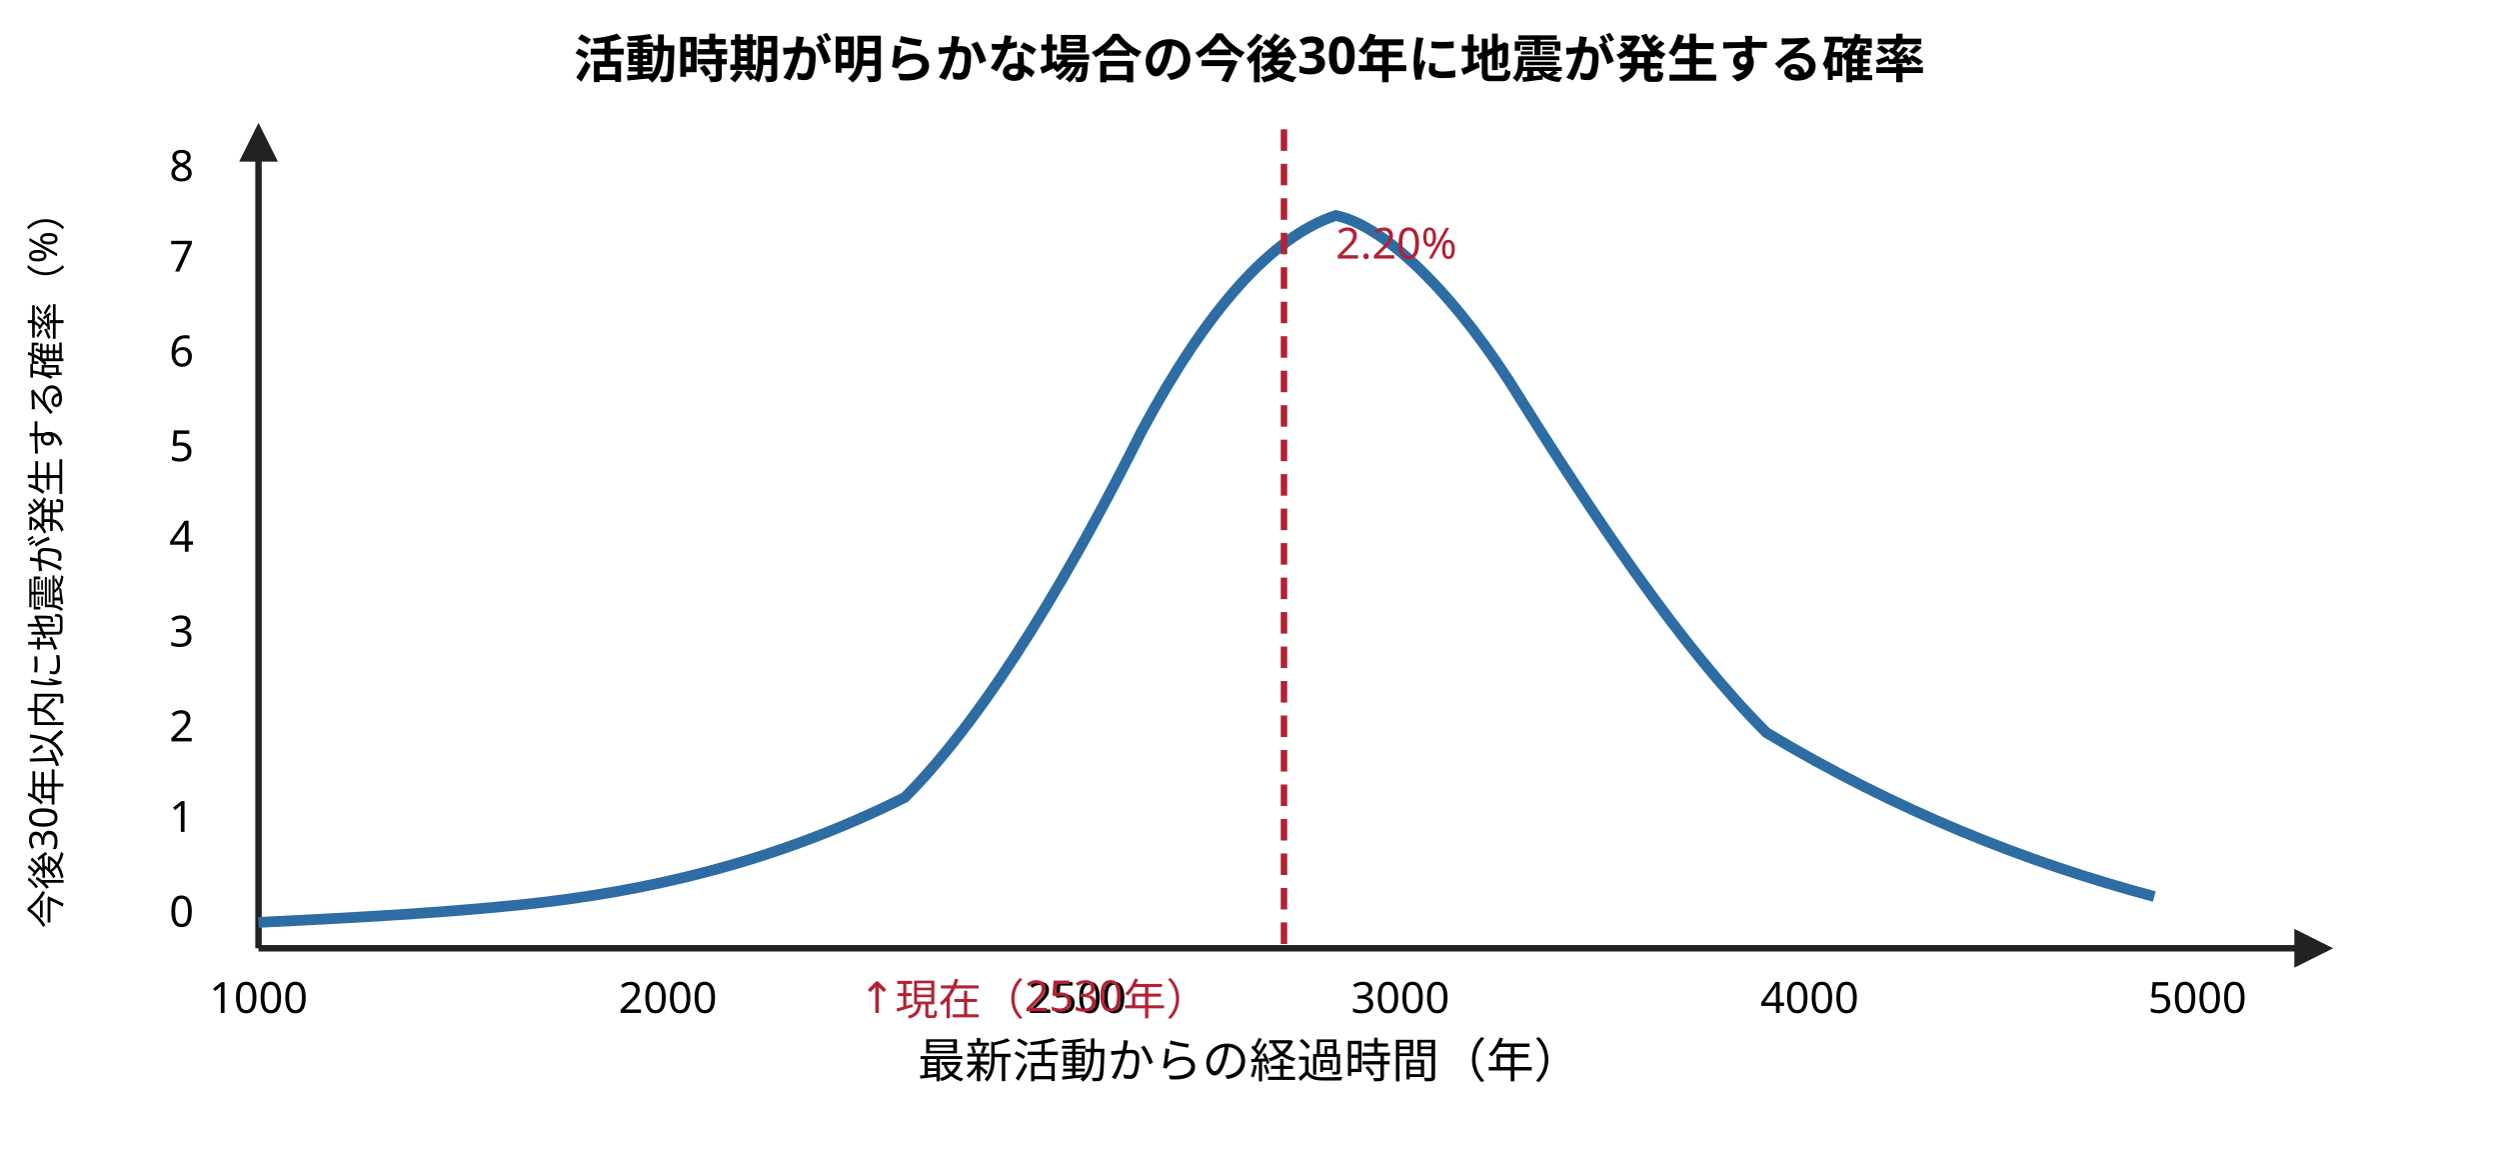
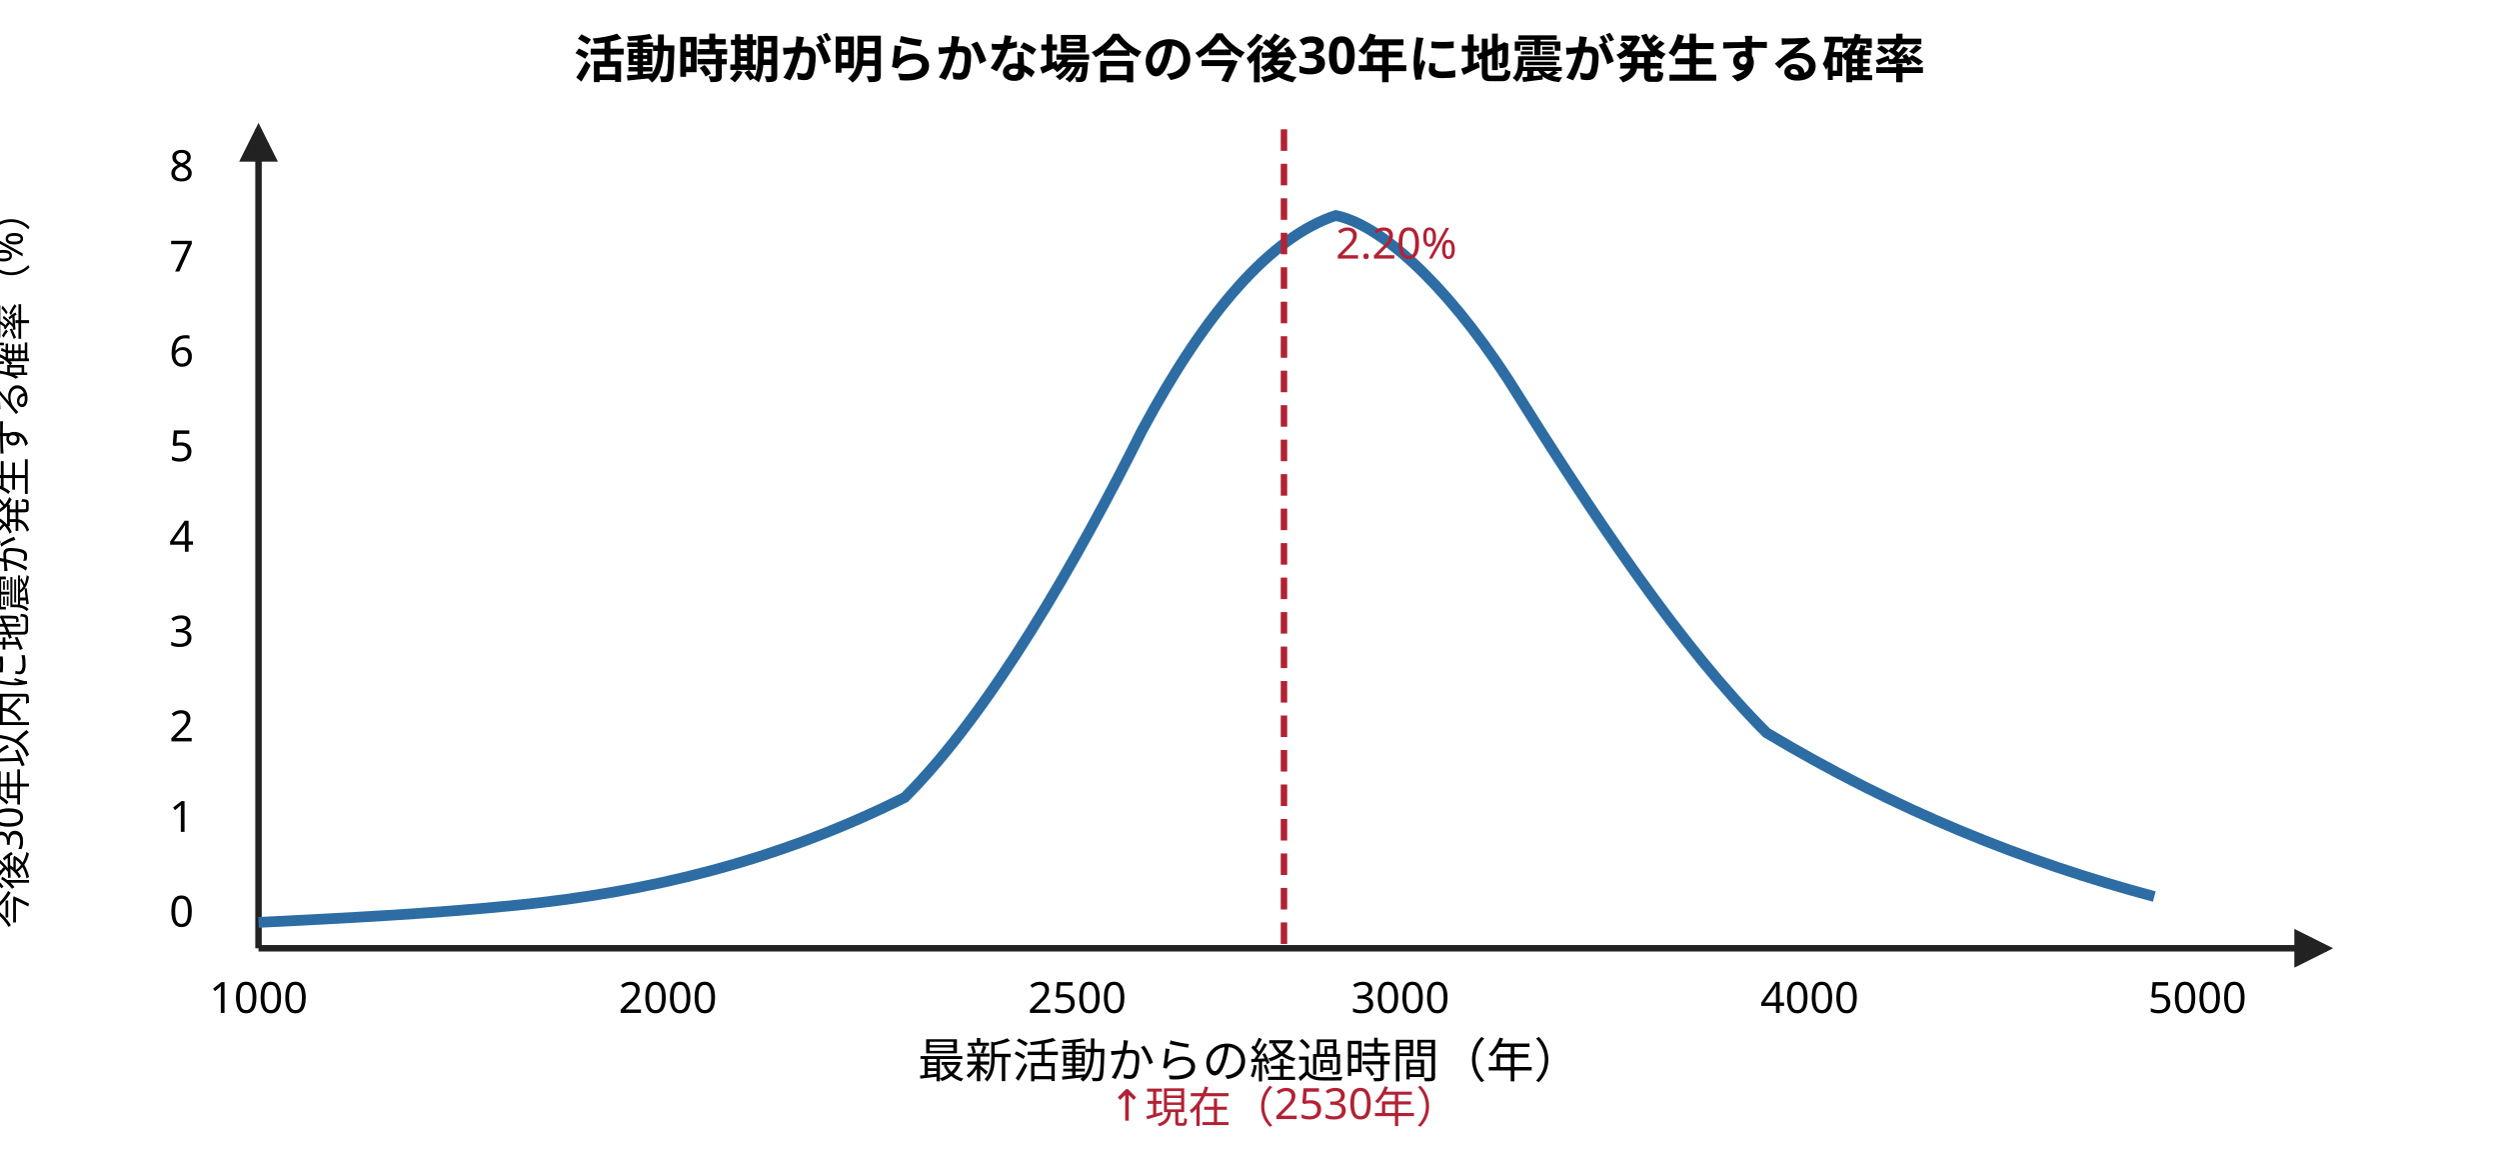
<svg xmlns="http://www.w3.org/2000/svg" width="580" height="270" viewBox="0 0 580 270" font-family="sans-serif" font-size="11" style="max-width:580px;width:100%" role="img" aria-label="BPT分布による地震発生確率（活動時期が不明な場合）">
  <defs>
    <marker id="arq2" markerWidth="6" markerHeight="6" refX="5" refY="3" orient="auto">
      <path d="M0,0 L0,6 L6,3 z" fill="#222" />
    </marker>
  </defs>
  <text x="290" y="18" text-anchor="middle" font-weight="bold" font-size="12">活動時期が明らかな場合の今後30年に地震が発生する確率</text>
  <line x1="60" y1="220" x2="540" y2="220" stroke="#222" stroke-width="1.5" marker-end="url(#arq2)" />
  <line x1="60" y1="220" x2="60" y2="30" stroke="#222" stroke-width="1.5" marker-end="url(#arq2)" />
  <text x="45" y="215" text-anchor="end" font-size="10">0</text>
  <text x="45" y="193" text-anchor="end" font-size="10">1</text>
  <text x="45" y="172" text-anchor="end" font-size="10">2</text>
  <text x="45" y="150" text-anchor="end" font-size="10">3</text>
  <text x="45" y="128" text-anchor="end" font-size="10">4</text>
  <text x="45" y="107" text-anchor="end" font-size="10">5</text>
  <text x="45" y="85" text-anchor="end" font-size="10">6</text>
  <text x="45" y="63" text-anchor="end" font-size="10">7</text>
  <text x="45" y="42" text-anchor="end" font-size="10">8</text>
-   <text x="14" y="130" font-size="9" transform="rotate(-90,14,130)" text-anchor="middle">今後30年以内に地震が発生する確率（%）</text>
+   <text x="6" y="130" font-size="9" transform="rotate(-90,6,130)" text-anchor="middle">今後30年以内に地震が発生する確率（%）</text>
  <text x="60" y="235" text-anchor="middle" font-size="10">1000</text>
  <text x="155" y="235" text-anchor="middle" font-size="10">2000</text>
  <text x="250" y="235" text-anchor="middle" font-size="10">2500</text>
  <text x="325" y="235" text-anchor="middle" font-size="10">3000</text>
  <text x="420" y="235" text-anchor="middle" font-size="10">4000</text>
  <text x="510" y="235" text-anchor="middle" font-size="10">5000</text>
  <text x="290" y="250" text-anchor="middle" font-size="11">最新活動からの経過時間（年）</text>
  <path d="M 60,214 C 80,213 100,212 120,210 150,207 180,200 210,185 230,165 250,130 265,100 280,72 295,55 310,50 320,52 335,65 350,88 370,120 390,150 410,170 440,188 470,200 500,208 530,212" fill="none" stroke="#2e6da4" stroke-width="2.5" />
  <line x1="298" y1="30" x2="298" y2="220" stroke="#b22234" stroke-width="1.5" stroke-dasharray="5,3" />
  <text x="310" y="60" font-size="10" fill="#b22234">2.20%</text>
-   <text x="240" y="235" text-anchor="middle" font-size="10" fill="#b22234">↑現在（2530年）</text>
+   <text x="298" y="260" text-anchor="middle" font-size="10" fill="#b22234">↑現在（2530年）</text>
</svg>
